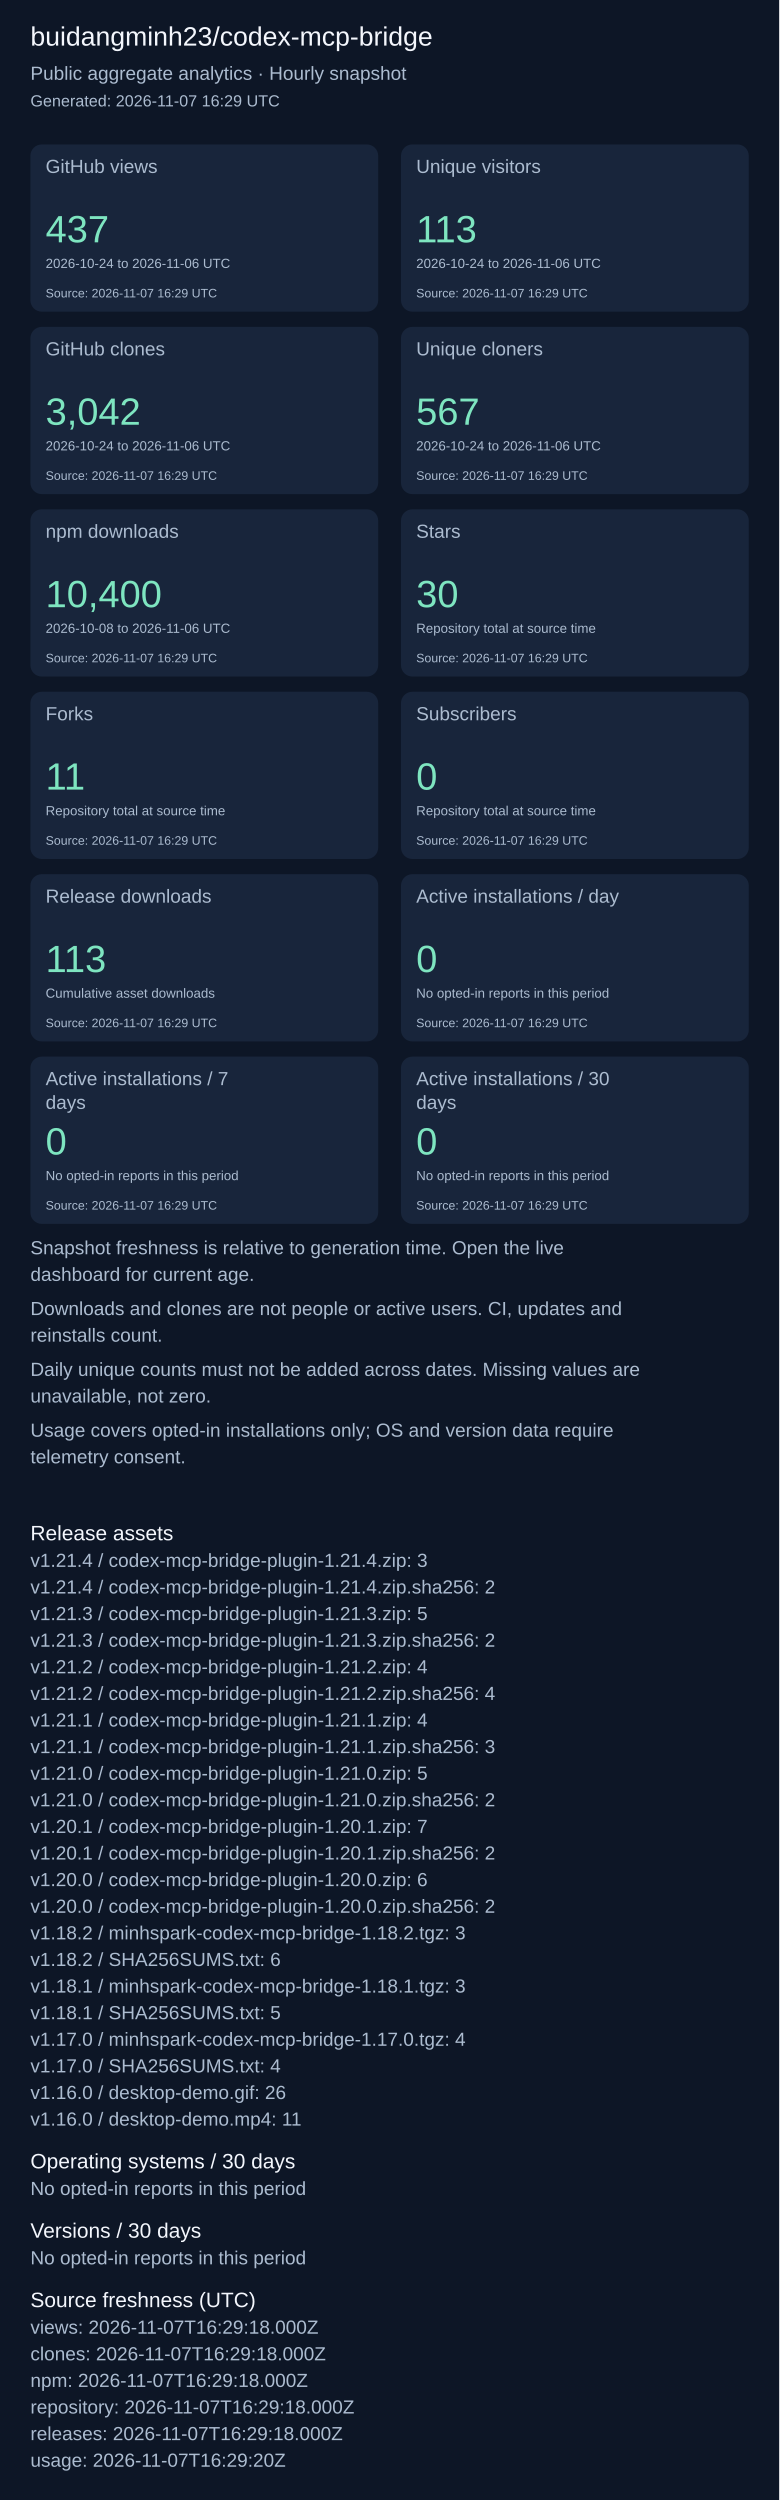
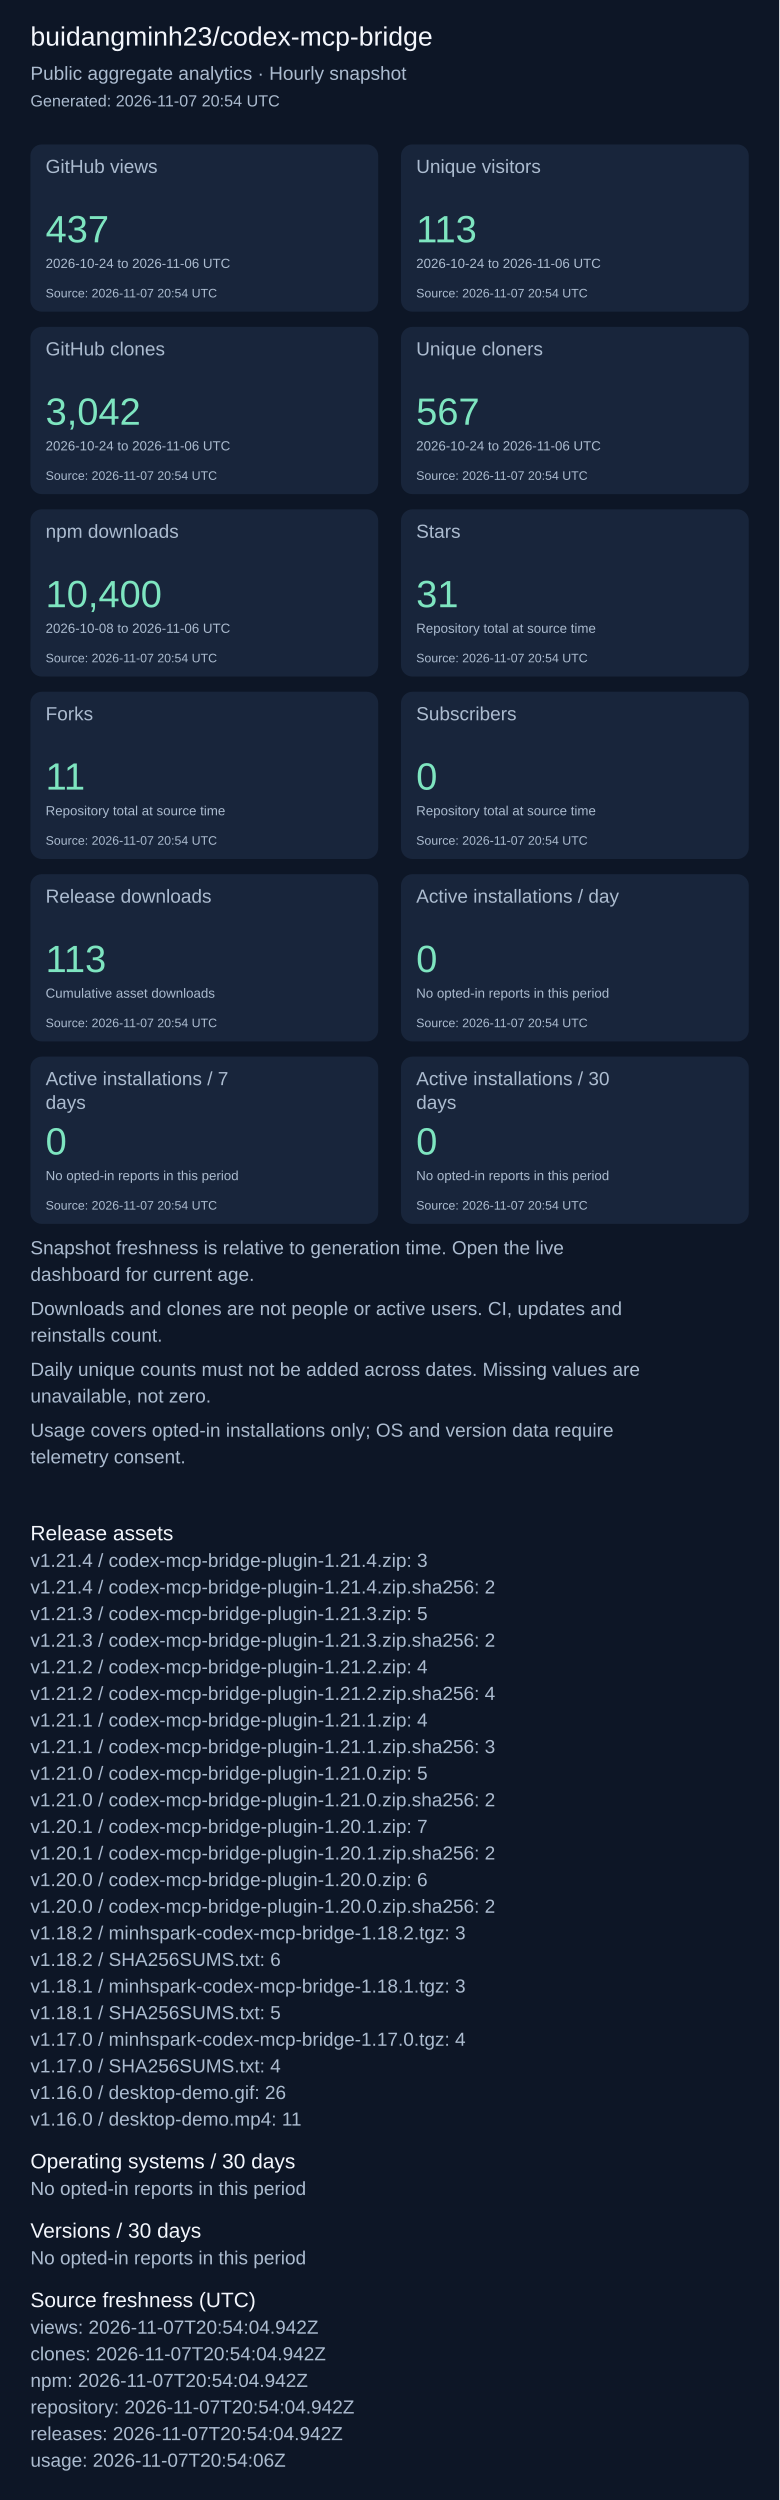
<svg xmlns="http://www.w3.org/2000/svg" width="820" height="2631" viewBox="0 0 820 2631" role="img" aria-label="Repository aggregate analytics">
  <rect width="100%" height="100%" fill="#0d1626" />
  <g font-family="Arial, sans-serif">
    <text x="32" y="48" font-size="28" fill="#f4f7fd">buidangminh23/codex-mcp-bridge</text>
    <text x="32" y="84" font-size="20" fill="#acbcd0">Public aggregate analytics · Hourly snapshot</text>
-     <text x="32" y="112" font-size="17" fill="#acbcd0">Generated: 2026-11-07 16:29 UTC</text>
+     <text x="32" y="112" font-size="17" fill="#acbcd0">Generated: 2026-11-07 20:54 UTC</text>
    <rect x="32" y="152" width="366" height="176" rx="12" fill="#18253b" />
    <text x="48" y="182" font-size="20" fill="#acbcd0">GitHub views</text>
    <text x="48" y="255" font-size="40" fill="#7ee5c0">437</text>
    <text x="48" y="282" font-size="14" fill="#acbcd0">2026-10-24 to 2026-11-06 UTC</text>
-     <text x="48" y="313" font-size="13" fill="#acbcd0">Source: 2026-11-07 16:29 UTC</text>
+     <text x="48" y="313" font-size="13" fill="#acbcd0">Source: 2026-11-07 20:54 UTC</text>
    <rect x="422" y="152" width="366" height="176" rx="12" fill="#18253b" />
    <text x="438" y="182" font-size="20" fill="#acbcd0">Unique visitors</text>
    <text x="438" y="255" font-size="40" fill="#7ee5c0">113</text>
    <text x="438" y="282" font-size="14" fill="#acbcd0">2026-10-24 to 2026-11-06 UTC</text>
-     <text x="438" y="313" font-size="13" fill="#acbcd0">Source: 2026-11-07 16:29 UTC</text>
+     <text x="438" y="313" font-size="13" fill="#acbcd0">Source: 2026-11-07 20:54 UTC</text>
    <rect x="32" y="344" width="366" height="176" rx="12" fill="#18253b" />
    <text x="48" y="374" font-size="20" fill="#acbcd0">GitHub clones</text>
    <text x="48" y="447" font-size="40" fill="#7ee5c0">3,042</text>
    <text x="48" y="474" font-size="14" fill="#acbcd0">2026-10-24 to 2026-11-06 UTC</text>
-     <text x="48" y="505" font-size="13" fill="#acbcd0">Source: 2026-11-07 16:29 UTC</text>
+     <text x="48" y="505" font-size="13" fill="#acbcd0">Source: 2026-11-07 20:54 UTC</text>
    <rect x="422" y="344" width="366" height="176" rx="12" fill="#18253b" />
    <text x="438" y="374" font-size="20" fill="#acbcd0">Unique cloners</text>
    <text x="438" y="447" font-size="40" fill="#7ee5c0">567</text>
    <text x="438" y="474" font-size="14" fill="#acbcd0">2026-10-24 to 2026-11-06 UTC</text>
-     <text x="438" y="505" font-size="13" fill="#acbcd0">Source: 2026-11-07 16:29 UTC</text>
+     <text x="438" y="505" font-size="13" fill="#acbcd0">Source: 2026-11-07 20:54 UTC</text>
    <rect x="32" y="536" width="366" height="176" rx="12" fill="#18253b" />
    <text x="48" y="566" font-size="20" fill="#acbcd0">npm downloads</text>
    <text x="48" y="639" font-size="40" fill="#7ee5c0">10,400</text>
    <text x="48" y="666" font-size="14" fill="#acbcd0">2026-10-08 to 2026-11-06 UTC</text>
-     <text x="48" y="697" font-size="13" fill="#acbcd0">Source: 2026-11-07 16:29 UTC</text>
+     <text x="48" y="697" font-size="13" fill="#acbcd0">Source: 2026-11-07 20:54 UTC</text>
    <rect x="422" y="536" width="366" height="176" rx="12" fill="#18253b" />
    <text x="438" y="566" font-size="20" fill="#acbcd0">Stars</text>
-     <text x="438" y="639" font-size="40" fill="#7ee5c0">30</text>
+     <text x="438" y="639" font-size="40" fill="#7ee5c0">31</text>
    <text x="438" y="666" font-size="14" fill="#acbcd0">Repository total at source time</text>
-     <text x="438" y="697" font-size="13" fill="#acbcd0">Source: 2026-11-07 16:29 UTC</text>
+     <text x="438" y="697" font-size="13" fill="#acbcd0">Source: 2026-11-07 20:54 UTC</text>
    <rect x="32" y="728" width="366" height="176" rx="12" fill="#18253b" />
    <text x="48" y="758" font-size="20" fill="#acbcd0">Forks</text>
    <text x="48" y="831" font-size="40" fill="#7ee5c0">11</text>
    <text x="48" y="858" font-size="14" fill="#acbcd0">Repository total at source time</text>
-     <text x="48" y="889" font-size="13" fill="#acbcd0">Source: 2026-11-07 16:29 UTC</text>
+     <text x="48" y="889" font-size="13" fill="#acbcd0">Source: 2026-11-07 20:54 UTC</text>
    <rect x="422" y="728" width="366" height="176" rx="12" fill="#18253b" />
    <text x="438" y="758" font-size="20" fill="#acbcd0">Subscribers</text>
    <text x="438" y="831" font-size="40" fill="#7ee5c0">0</text>
    <text x="438" y="858" font-size="14" fill="#acbcd0">Repository total at source time</text>
-     <text x="438" y="889" font-size="13" fill="#acbcd0">Source: 2026-11-07 16:29 UTC</text>
+     <text x="438" y="889" font-size="13" fill="#acbcd0">Source: 2026-11-07 20:54 UTC</text>
    <rect x="32" y="920" width="366" height="176" rx="12" fill="#18253b" />
    <text x="48" y="950" font-size="20" fill="#acbcd0">Release downloads</text>
    <text x="48" y="1023" font-size="40" fill="#7ee5c0">113</text>
    <text x="48" y="1050" font-size="14" fill="#acbcd0">Cumulative asset downloads</text>
-     <text x="48" y="1081" font-size="13" fill="#acbcd0">Source: 2026-11-07 16:29 UTC</text>
+     <text x="48" y="1081" font-size="13" fill="#acbcd0">Source: 2026-11-07 20:54 UTC</text>
    <rect x="422" y="920" width="366" height="176" rx="12" fill="#18253b" />
    <text x="438" y="950" font-size="20" fill="#acbcd0">Active installations / day</text>
    <text x="438" y="1023" font-size="40" fill="#7ee5c0">0</text>
    <text x="438" y="1050" font-size="14" fill="#acbcd0">No opted-in reports in this period</text>
-     <text x="438" y="1081" font-size="13" fill="#acbcd0">Source: 2026-11-07 16:29 UTC</text>
+     <text x="438" y="1081" font-size="13" fill="#acbcd0">Source: 2026-11-07 20:54 UTC</text>
    <rect x="32" y="1112" width="366" height="176" rx="12" fill="#18253b" />
    <text x="48" y="1142" font-size="20" fill="#acbcd0">Active installations / 7</text>
    <text x="48" y="1167" font-size="20" fill="#acbcd0">days</text>
    <text x="48" y="1215" font-size="40" fill="#7ee5c0">0</text>
    <text x="48" y="1242" font-size="14" fill="#acbcd0">No opted-in reports in this period</text>
-     <text x="48" y="1273" font-size="13" fill="#acbcd0">Source: 2026-11-07 16:29 UTC</text>
+     <text x="48" y="1273" font-size="13" fill="#acbcd0">Source: 2026-11-07 20:54 UTC</text>
    <rect x="422" y="1112" width="366" height="176" rx="12" fill="#18253b" />
    <text x="438" y="1142" font-size="20" fill="#acbcd0">Active installations / 30</text>
    <text x="438" y="1167" font-size="20" fill="#acbcd0">days</text>
    <text x="438" y="1215" font-size="40" fill="#7ee5c0">0</text>
    <text x="438" y="1242" font-size="14" fill="#acbcd0">No opted-in reports in this period</text>
-     <text x="438" y="1273" font-size="13" fill="#acbcd0">Source: 2026-11-07 16:29 UTC</text>
+     <text x="438" y="1273" font-size="13" fill="#acbcd0">Source: 2026-11-07 20:54 UTC</text>
    <text x="32" y="1320" font-size="20" fill="#acbcd0">Snapshot freshness is relative to generation time. Open the live</text>
    <text x="32" y="1348" font-size="20" fill="#acbcd0">dashboard for current age.</text>
    <text x="32" y="1384" font-size="20" fill="#acbcd0">Downloads and clones are not people or active users. CI, updates and</text>
    <text x="32" y="1412" font-size="20" fill="#acbcd0">reinstalls count.</text>
    <text x="32" y="1448" font-size="20" fill="#acbcd0">Daily unique counts must not be added across dates. Missing values are</text>
    <text x="32" y="1476" font-size="20" fill="#acbcd0">unavailable, not zero.</text>
    <text x="32" y="1512" font-size="20" fill="#acbcd0">Usage covers opted-in installations only; OS and version data require</text>
    <text x="32" y="1540" font-size="20" fill="#acbcd0">telemetry consent.</text>
    <text x="32" y="1621" font-size="22" fill="#f4f7fd">Release assets</text>
    <text x="32" y="1649" font-size="20" fill="#acbcd0">v1.21.4 / codex-mcp-bridge-plugin-1.21.4.zip: 3</text>
    <text x="32" y="1677" font-size="20" fill="#acbcd0">v1.21.4 / codex-mcp-bridge-plugin-1.21.4.zip.sha256: 2</text>
    <text x="32" y="1705" font-size="20" fill="#acbcd0">v1.21.3 / codex-mcp-bridge-plugin-1.21.3.zip: 5</text>
    <text x="32" y="1733" font-size="20" fill="#acbcd0">v1.21.3 / codex-mcp-bridge-plugin-1.21.3.zip.sha256: 2</text>
    <text x="32" y="1761" font-size="20" fill="#acbcd0">v1.21.2 / codex-mcp-bridge-plugin-1.21.2.zip: 4</text>
    <text x="32" y="1789" font-size="20" fill="#acbcd0">v1.21.2 / codex-mcp-bridge-plugin-1.21.2.zip.sha256: 4</text>
    <text x="32" y="1817" font-size="20" fill="#acbcd0">v1.21.1 / codex-mcp-bridge-plugin-1.21.1.zip: 4</text>
    <text x="32" y="1845" font-size="20" fill="#acbcd0">v1.21.1 / codex-mcp-bridge-plugin-1.21.1.zip.sha256: 3</text>
    <text x="32" y="1873" font-size="20" fill="#acbcd0">v1.21.0 / codex-mcp-bridge-plugin-1.21.0.zip: 5</text>
    <text x="32" y="1901" font-size="20" fill="#acbcd0">v1.21.0 / codex-mcp-bridge-plugin-1.21.0.zip.sha256: 2</text>
    <text x="32" y="1929" font-size="20" fill="#acbcd0">v1.20.1 / codex-mcp-bridge-plugin-1.20.1.zip: 7</text>
    <text x="32" y="1957" font-size="20" fill="#acbcd0">v1.20.1 / codex-mcp-bridge-plugin-1.20.1.zip.sha256: 2</text>
    <text x="32" y="1985" font-size="20" fill="#acbcd0">v1.20.0 / codex-mcp-bridge-plugin-1.20.0.zip: 6</text>
    <text x="32" y="2013" font-size="20" fill="#acbcd0">v1.20.0 / codex-mcp-bridge-plugin-1.20.0.zip.sha256: 2</text>
    <text x="32" y="2041" font-size="20" fill="#acbcd0">v1.18.2 / minhspark-codex-mcp-bridge-1.18.2.tgz: 3</text>
    <text x="32" y="2069" font-size="20" fill="#acbcd0">v1.18.2 / SHA256SUMS.txt: 6</text>
    <text x="32" y="2097" font-size="20" fill="#acbcd0">v1.18.1 / minhspark-codex-mcp-bridge-1.18.1.tgz: 3</text>
    <text x="32" y="2125" font-size="20" fill="#acbcd0">v1.18.1 / SHA256SUMS.txt: 5</text>
    <text x="32" y="2153" font-size="20" fill="#acbcd0">v1.17.0 / minhspark-codex-mcp-bridge-1.17.0.tgz: 4</text>
    <text x="32" y="2181" font-size="20" fill="#acbcd0">v1.17.0 / SHA256SUMS.txt: 4</text>
    <text x="32" y="2209" font-size="20" fill="#acbcd0">v1.16.0 / desktop-demo.gif: 26</text>
    <text x="32" y="2237" font-size="20" fill="#acbcd0">v1.16.0 / desktop-demo.mp4: 11</text>
    <text x="32" y="2282" font-size="22" fill="#f4f7fd">Operating systems / 30 days</text>
    <text x="32" y="2310" font-size="20" fill="#acbcd0">No opted-in reports in this period</text>
    <text x="32" y="2355" font-size="22" fill="#f4f7fd">Versions / 30 days</text>
    <text x="32" y="2383" font-size="20" fill="#acbcd0">No opted-in reports in this period</text>
    <text x="32" y="2428" font-size="22" fill="#f4f7fd">Source freshness (UTC)</text>
-     <text x="32" y="2456" font-size="20" fill="#acbcd0">views: 2026-11-07T16:29:18.000Z</text>
-     <text x="32" y="2484" font-size="20" fill="#acbcd0">clones: 2026-11-07T16:29:18.000Z</text>
-     <text x="32" y="2512" font-size="20" fill="#acbcd0">npm: 2026-11-07T16:29:18.000Z</text>
-     <text x="32" y="2540" font-size="20" fill="#acbcd0">repository: 2026-11-07T16:29:18.000Z</text>
-     <text x="32" y="2568" font-size="20" fill="#acbcd0">releases: 2026-11-07T16:29:18.000Z</text>
-     <text x="32" y="2596" font-size="20" fill="#acbcd0">usage: 2026-11-07T16:29:20Z</text>
+     <text x="32" y="2456" font-size="20" fill="#acbcd0">views: 2026-11-07T20:54:04.942Z</text>
+     <text x="32" y="2484" font-size="20" fill="#acbcd0">clones: 2026-11-07T20:54:04.942Z</text>
+     <text x="32" y="2512" font-size="20" fill="#acbcd0">npm: 2026-11-07T20:54:04.942Z</text>
+     <text x="32" y="2540" font-size="20" fill="#acbcd0">repository: 2026-11-07T20:54:04.942Z</text>
+     <text x="32" y="2568" font-size="20" fill="#acbcd0">releases: 2026-11-07T20:54:04.942Z</text>
+     <text x="32" y="2596" font-size="20" fill="#acbcd0">usage: 2026-11-07T20:54:06Z</text>
  </g>
</svg>
